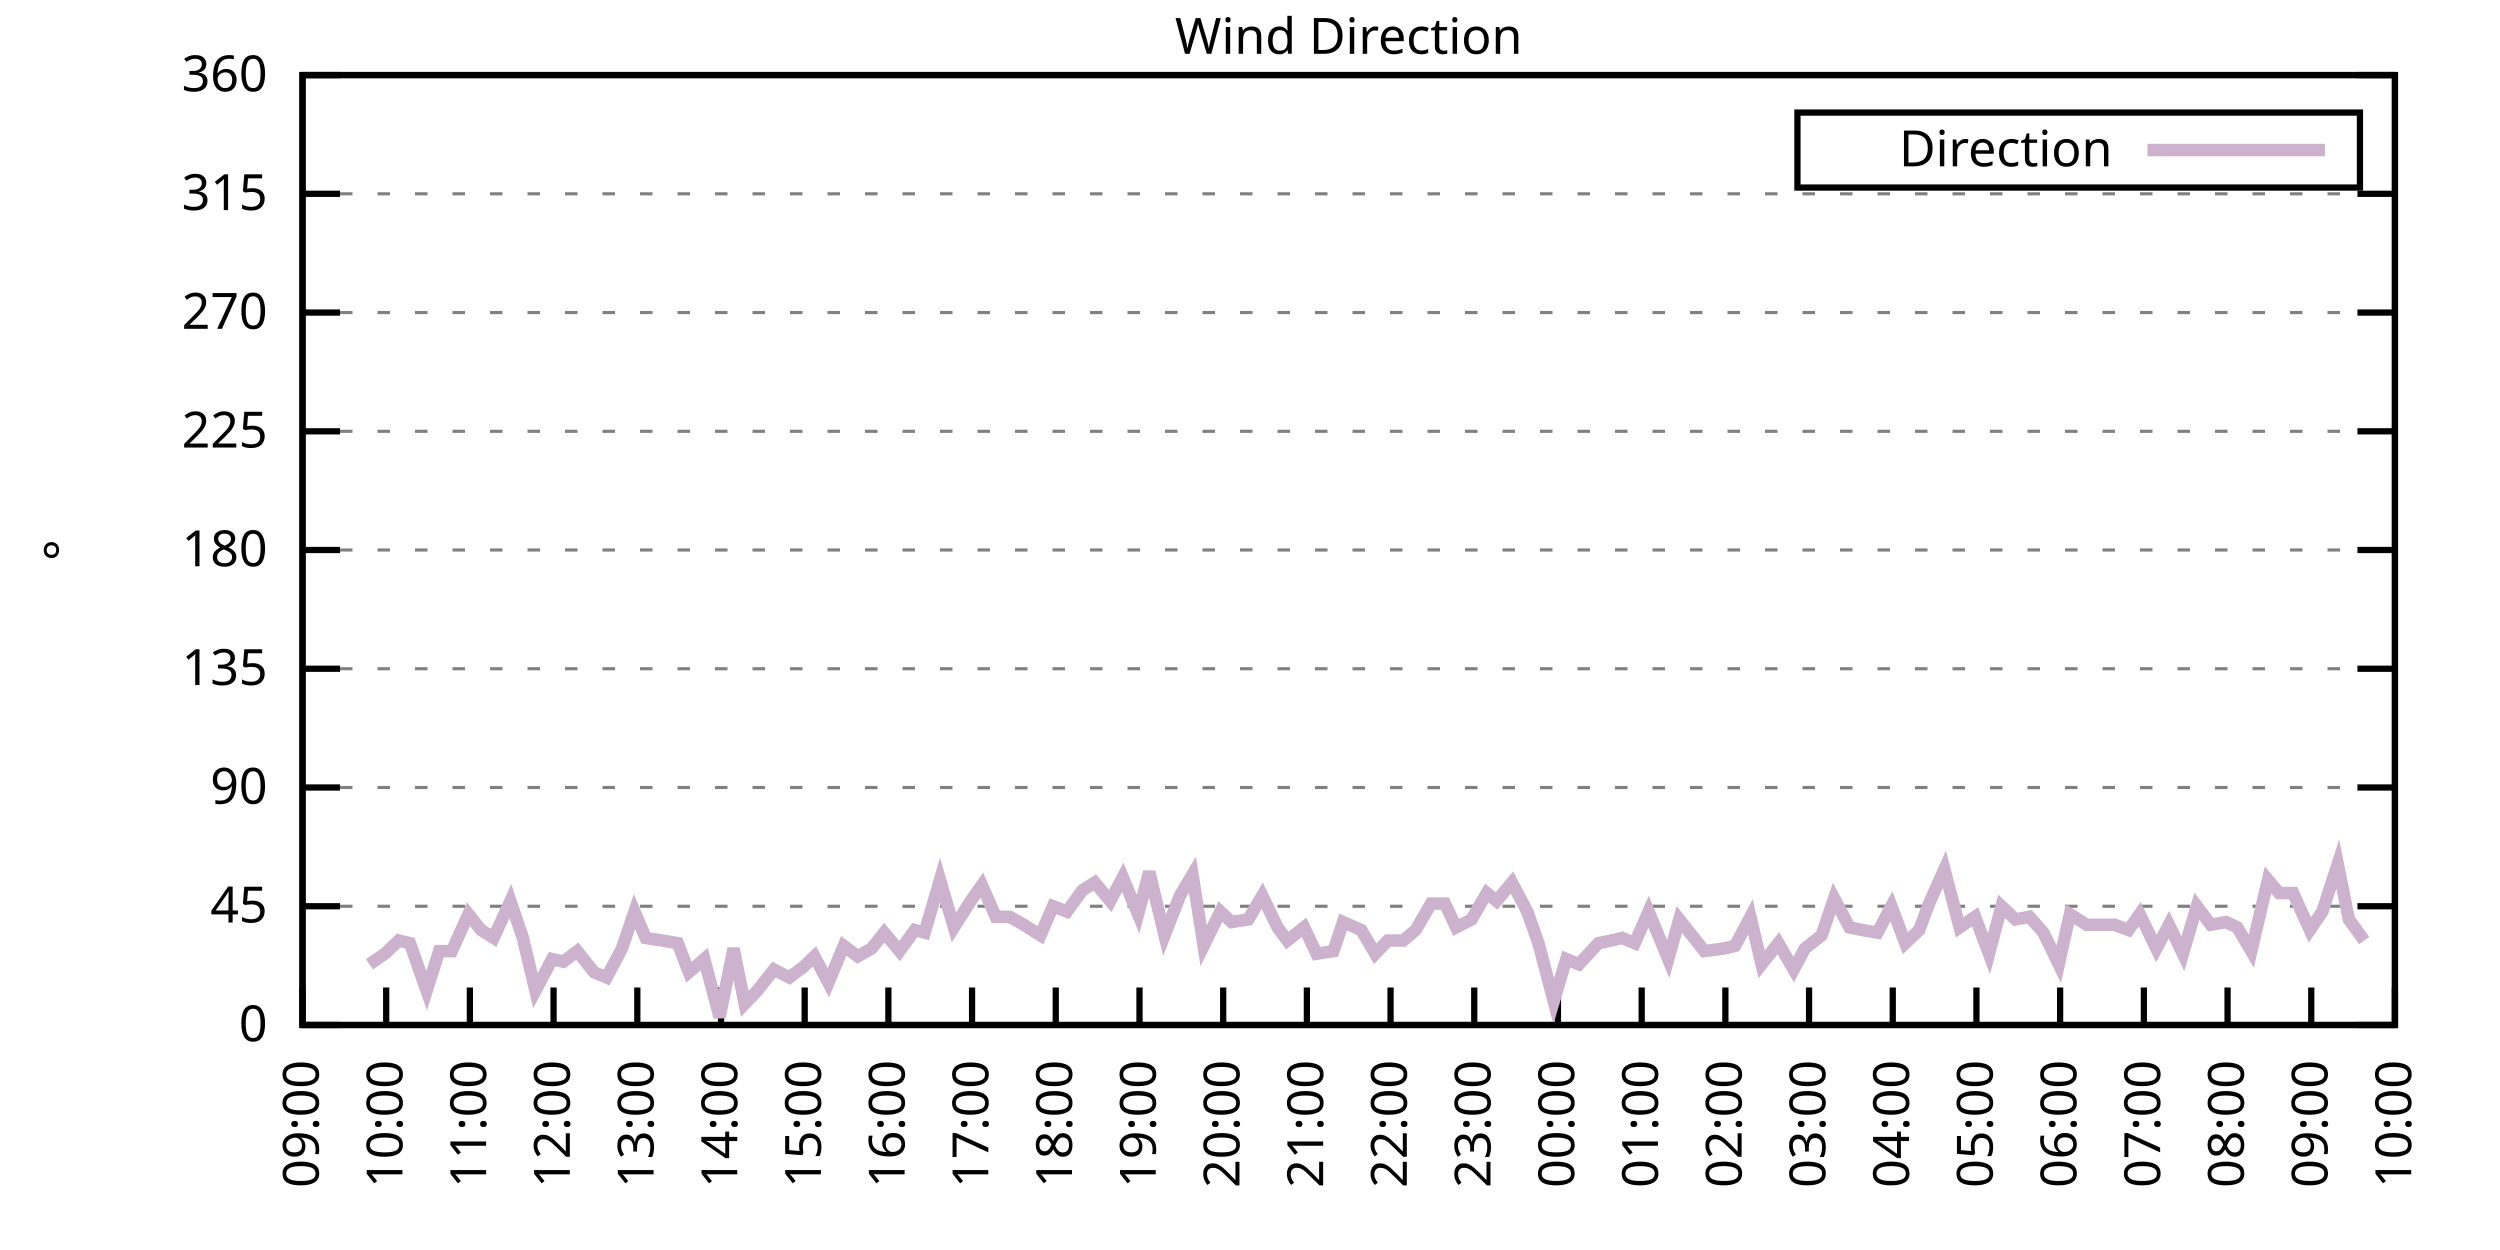
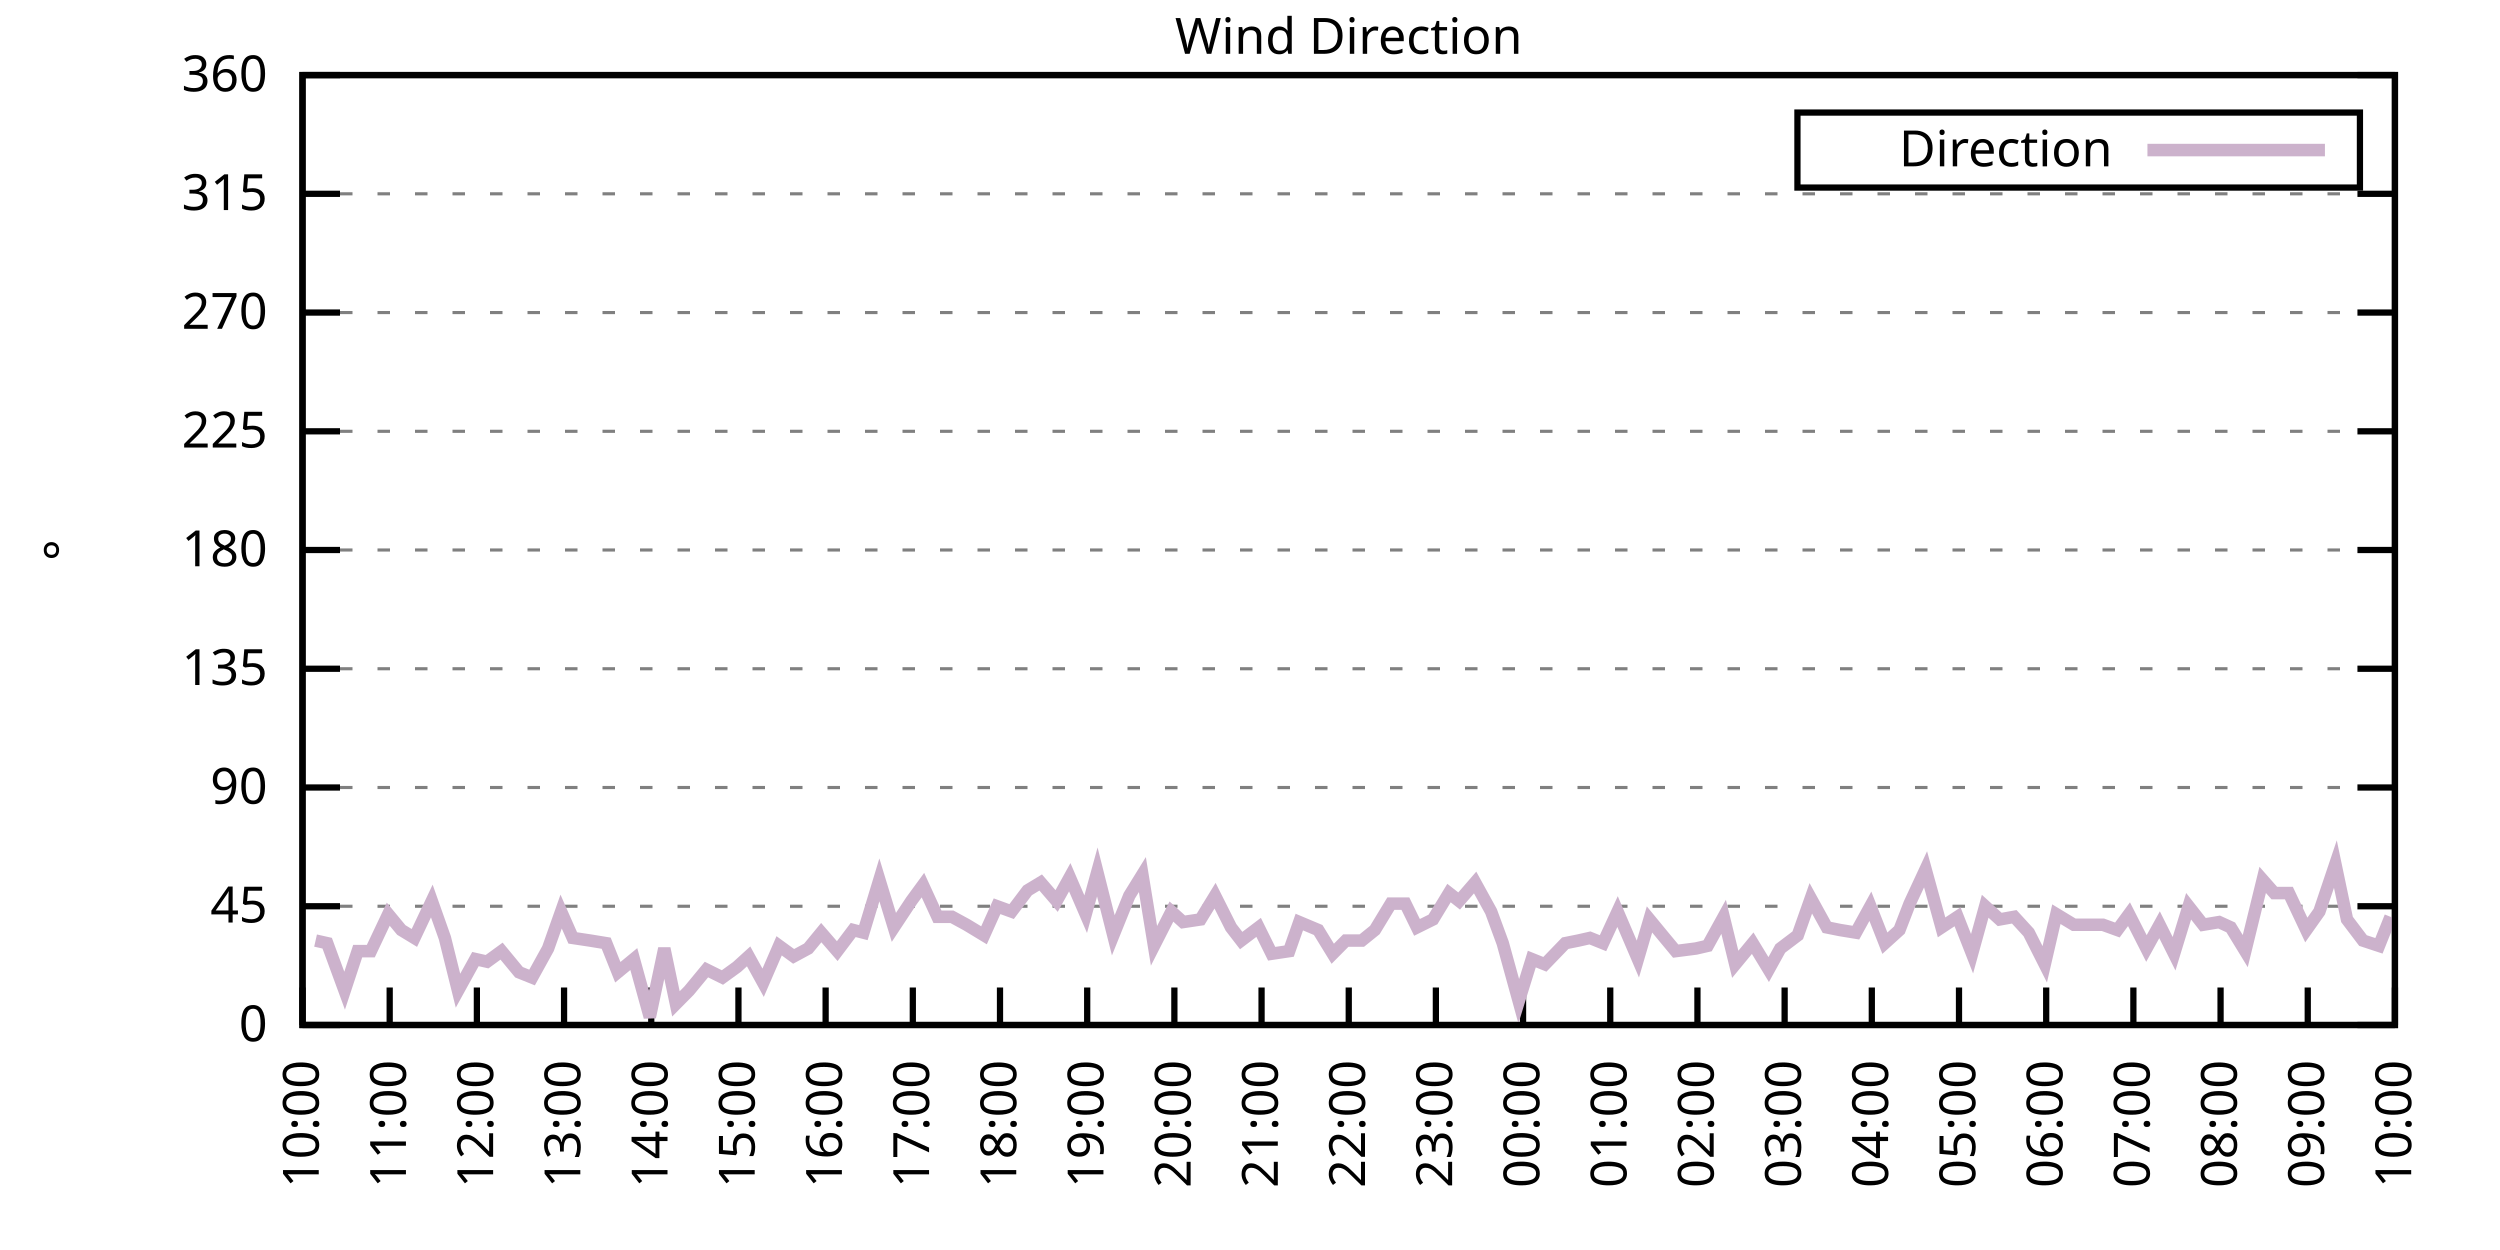
<svg xmlns="http://www.w3.org/2000/svg" xmlns:xlink="http://www.w3.org/1999/xlink" width="400" height="200" viewBox="0 0 400 200">
  <g id="gnuplot_canvas">
    <rect x="0" y="0" width="400" height="200" fill="none" />
    <defs>
      <circle id="gpDot" r="0.5" stroke-width="0.5" stroke="currentColor" />
      <path id="gpPt0" stroke-width="0.333" stroke="currentColor" d="M-1,0 h2 M0,-1 v2" />
      <path id="gpPt1" stroke-width="0.333" stroke="currentColor" d="M-1,-1 L1,1 M1,-1 L-1,1" />
      <path id="gpPt2" stroke-width="0.333" stroke="currentColor" d="M-1,0 L1,0 M0,-1 L0,1 M-1,-1 L1,1 M-1,1 L1,-1" />
      <rect id="gpPt3" stroke-width="0.333" stroke="currentColor" x="-1" y="-1" width="2" height="2" />
      <rect id="gpPt4" stroke-width="0.333" stroke="currentColor" fill="currentColor" x="-1" y="-1" width="2" height="2" />
      <circle id="gpPt5" stroke-width="0.333" stroke="currentColor" cx="0" cy="0" r="1" />
      <use xlink:href="#gpPt5" id="gpPt6" fill="currentColor" stroke="none" />
      <path id="gpPt7" stroke-width="0.333" stroke="currentColor" d="M0,-1.33 L-1.33,0.67 L1.33,0.67 z" />
      <use xlink:href="#gpPt7" id="gpPt8" fill="currentColor" stroke="none" />
      <use xlink:href="#gpPt7" id="gpPt9" stroke="currentColor" transform="rotate(180)" />
      <use xlink:href="#gpPt9" id="gpPt10" fill="currentColor" stroke="none" />
      <use xlink:href="#gpPt3" id="gpPt11" stroke="currentColor" transform="rotate(45)" />
      <use xlink:href="#gpPt11" id="gpPt12" fill="currentColor" stroke="none" />
      <path id="gpPt13" stroke-width="0.333" stroke="currentColor" d="M0,1.330 L1.265,0.411 L0.782,-1.067 L-0.782,-1.076 L-1.265,0.411 z" />
      <use xlink:href="#gpPt13" id="gpPt14" fill="currentColor" stroke="none" />
      <filter id="textbox" filterUnits="objectBoundingBox" x="0" y="0" height="1" width="1">
        <feFlood flood-color="white" flood-opacity="1" result="bgnd" />
        <feComposite in="SourceGraphic" in2="bgnd" operator="atop" />
      </filter>
      <filter id="greybox" filterUnits="objectBoundingBox" x="0" y="0" height="1" width="1">
        <feFlood flood-color="lightgrey" flood-opacity="1" result="grey" />
        <feComposite in="SourceGraphic" in2="grey" operator="atop" />
      </filter>
    </defs>
    <g fill="none" color="white" stroke="currentColor" stroke-width="1.00" stroke-linecap="butt" stroke-linejoin="miter">
</g>
    <g fill="none" color="black" stroke="currentColor" stroke-width="1.00" stroke-linecap="butt" stroke-linejoin="miter">
      <g stroke="none" shape-rendering="crispEdges">
        <polygon fill="rgb(255, 255, 255)" points="48.40,164.00 383.18,164.00 383.18,12.02 48.40,12.02 " />
      </g>
    </g>
    <g fill="none" color="black" stroke="currentColor" stroke-width="1.00" stroke-linecap="butt" stroke-linejoin="miter">
</g>
    <g fill="none" color="black" stroke="black" stroke-width="0.50" stroke-linecap="butt" stroke-linejoin="miter">
</g>
    <g fill="none" color="gray" stroke="currentColor" stroke-width="0.50" stroke-linecap="butt" stroke-linejoin="miter">
      <path stroke="gray" stroke-dasharray="2,4" class="gridline" d="M48.40,164.00 L383.19,164.00  " />
    </g>
    <g fill="none" color="gray" stroke="gray" stroke-width="1.00" stroke-linecap="butt" stroke-linejoin="miter">
</g>
    <g fill="none" color="black" stroke="currentColor" stroke-width="1.00" stroke-linecap="butt" stroke-linejoin="miter">
      <path stroke="black" d="M48.40,164.00 L54.40,164.00 M383.19,164.00 L377.19,164.00  " />
      <g transform="translate(42.80,166.60)" stroke="none" fill="black" font-family="Sans" font-size="8.00" text-anchor="end">
        <text>
          <tspan font-family="Sans"> 0</tspan>
        </text>
      </g>
    </g>
    <g fill="none" color="black" stroke="currentColor" stroke-width="1.00" stroke-linecap="butt" stroke-linejoin="miter">
</g>
    <g fill="none" color="black" stroke="black" stroke-width="0.50" stroke-linecap="butt" stroke-linejoin="miter">
</g>
    <g fill="none" color="gray" stroke="currentColor" stroke-width="0.50" stroke-linecap="butt" stroke-linejoin="miter">
      <path stroke="gray" stroke-dasharray="2,4" class="gridline" d="M48.40,145.00 L383.19,145.00  " />
    </g>
    <g fill="none" color="gray" stroke="gray" stroke-width="1.00" stroke-linecap="butt" stroke-linejoin="miter">
</g>
    <g fill="none" color="black" stroke="currentColor" stroke-width="1.00" stroke-linecap="butt" stroke-linejoin="miter">
      <path stroke="black" d="M48.40,145.00 L54.40,145.00 M383.19,145.00 L377.19,145.00  " />
      <g transform="translate(42.80,147.60)" stroke="none" fill="black" font-family="Sans" font-size="8.00" text-anchor="end">
        <text>
          <tspan font-family="Sans"> 45</tspan>
        </text>
      </g>
    </g>
    <g fill="none" color="black" stroke="currentColor" stroke-width="1.00" stroke-linecap="butt" stroke-linejoin="miter">
</g>
    <g fill="none" color="black" stroke="black" stroke-width="0.50" stroke-linecap="butt" stroke-linejoin="miter">
</g>
    <g fill="none" color="gray" stroke="currentColor" stroke-width="0.50" stroke-linecap="butt" stroke-linejoin="miter">
      <path stroke="gray" stroke-dasharray="2,4" class="gridline" d="M48.40,126.00 L383.19,126.00  " />
    </g>
    <g fill="none" color="gray" stroke="gray" stroke-width="1.00" stroke-linecap="butt" stroke-linejoin="miter">
</g>
    <g fill="none" color="black" stroke="currentColor" stroke-width="1.00" stroke-linecap="butt" stroke-linejoin="miter">
      <path stroke="black" d="M48.40,126.00 L54.40,126.00 M383.19,126.00 L377.19,126.00  " />
      <g transform="translate(42.80,128.60)" stroke="none" fill="black" font-family="Sans" font-size="8.00" text-anchor="end">
        <text>
          <tspan font-family="Sans"> 90</tspan>
        </text>
      </g>
    </g>
    <g fill="none" color="black" stroke="currentColor" stroke-width="1.00" stroke-linecap="butt" stroke-linejoin="miter">
</g>
    <g fill="none" color="black" stroke="black" stroke-width="0.50" stroke-linecap="butt" stroke-linejoin="miter">
</g>
    <g fill="none" color="gray" stroke="currentColor" stroke-width="0.50" stroke-linecap="butt" stroke-linejoin="miter">
      <path stroke="gray" stroke-dasharray="2,4" class="gridline" d="M48.40,107.00 L383.19,107.00  " />
    </g>
    <g fill="none" color="gray" stroke="gray" stroke-width="1.00" stroke-linecap="butt" stroke-linejoin="miter">
</g>
    <g fill="none" color="black" stroke="currentColor" stroke-width="1.00" stroke-linecap="butt" stroke-linejoin="miter">
      <path stroke="black" d="M48.40,107.00 L54.40,107.00 M383.19,107.00 L377.19,107.00  " />
      <g transform="translate(42.80,109.60)" stroke="none" fill="black" font-family="Sans" font-size="8.00" text-anchor="end">
        <text>
          <tspan font-family="Sans"> 135</tspan>
        </text>
      </g>
    </g>
    <g fill="none" color="black" stroke="currentColor" stroke-width="1.00" stroke-linecap="butt" stroke-linejoin="miter">
</g>
    <g fill="none" color="black" stroke="black" stroke-width="0.50" stroke-linecap="butt" stroke-linejoin="miter">
</g>
    <g fill="none" color="gray" stroke="currentColor" stroke-width="0.50" stroke-linecap="butt" stroke-linejoin="miter">
      <path stroke="gray" stroke-dasharray="2,4" class="gridline" d="M48.40,88.00 L383.19,88.00  " />
    </g>
    <g fill="none" color="gray" stroke="gray" stroke-width="1.00" stroke-linecap="butt" stroke-linejoin="miter">
</g>
    <g fill="none" color="black" stroke="currentColor" stroke-width="1.00" stroke-linecap="butt" stroke-linejoin="miter">
      <path stroke="black" d="M48.40,88.00 L54.40,88.00 M383.19,88.00 L377.19,88.00  " />
      <g transform="translate(42.80,90.60)" stroke="none" fill="black" font-family="Sans" font-size="8.00" text-anchor="end">
        <text>
          <tspan font-family="Sans"> 180</tspan>
        </text>
      </g>
    </g>
    <g fill="none" color="black" stroke="currentColor" stroke-width="1.00" stroke-linecap="butt" stroke-linejoin="miter">
</g>
    <g fill="none" color="black" stroke="black" stroke-width="0.50" stroke-linecap="butt" stroke-linejoin="miter">
</g>
    <g fill="none" color="gray" stroke="currentColor" stroke-width="0.50" stroke-linecap="butt" stroke-linejoin="miter">
      <path stroke="gray" stroke-dasharray="2,4" class="gridline" d="M48.40,69.01 L383.19,69.01  " />
    </g>
    <g fill="none" color="gray" stroke="gray" stroke-width="1.00" stroke-linecap="butt" stroke-linejoin="miter">
</g>
    <g fill="none" color="black" stroke="currentColor" stroke-width="1.00" stroke-linecap="butt" stroke-linejoin="miter">
      <path stroke="black" d="M48.40,69.01 L54.40,69.01 M383.19,69.01 L377.19,69.01  " />
      <g transform="translate(42.80,71.61)" stroke="none" fill="black" font-family="Sans" font-size="8.00" text-anchor="end">
        <text>
          <tspan font-family="Sans"> 225</tspan>
        </text>
      </g>
    </g>
    <g fill="none" color="black" stroke="currentColor" stroke-width="1.00" stroke-linecap="butt" stroke-linejoin="miter">
</g>
    <g fill="none" color="black" stroke="black" stroke-width="0.50" stroke-linecap="butt" stroke-linejoin="miter">
</g>
    <g fill="none" color="gray" stroke="currentColor" stroke-width="0.50" stroke-linecap="butt" stroke-linejoin="miter">
      <path stroke="gray" stroke-dasharray="2,4" class="gridline" d="M48.40,50.01 L383.19,50.01  " />
    </g>
    <g fill="none" color="gray" stroke="gray" stroke-width="1.00" stroke-linecap="butt" stroke-linejoin="miter">
</g>
    <g fill="none" color="black" stroke="currentColor" stroke-width="1.00" stroke-linecap="butt" stroke-linejoin="miter">
      <path stroke="black" d="M48.40,50.01 L54.40,50.01 M383.19,50.01 L377.19,50.01  " />
      <g transform="translate(42.80,52.61)" stroke="none" fill="black" font-family="Sans" font-size="8.00" text-anchor="end">
        <text>
          <tspan font-family="Sans"> 270</tspan>
        </text>
      </g>
    </g>
    <g fill="none" color="black" stroke="currentColor" stroke-width="1.00" stroke-linecap="butt" stroke-linejoin="miter">
</g>
    <g fill="none" color="black" stroke="black" stroke-width="0.50" stroke-linecap="butt" stroke-linejoin="miter">
</g>
    <g fill="none" color="gray" stroke="currentColor" stroke-width="0.50" stroke-linecap="butt" stroke-linejoin="miter">
      <path stroke="gray" stroke-dasharray="2,4" class="gridline" d="M48.40,31.01 L383.19,31.01  " />
    </g>
    <g fill="none" color="gray" stroke="gray" stroke-width="1.00" stroke-linecap="butt" stroke-linejoin="miter">
</g>
    <g fill="none" color="black" stroke="currentColor" stroke-width="1.00" stroke-linecap="butt" stroke-linejoin="miter">
      <path stroke="black" d="M48.40,31.01 L54.40,31.01 M383.19,31.01 L377.19,31.01  " />
      <g transform="translate(42.80,33.61)" stroke="none" fill="black" font-family="Sans" font-size="8.00" text-anchor="end">
        <text>
          <tspan font-family="Sans"> 315</tspan>
        </text>
      </g>
    </g>
    <g fill="none" color="black" stroke="currentColor" stroke-width="1.00" stroke-linecap="butt" stroke-linejoin="miter">
</g>
    <g fill="none" color="black" stroke="black" stroke-width="0.50" stroke-linecap="butt" stroke-linejoin="miter">
</g>
    <g fill="none" color="gray" stroke="currentColor" stroke-width="0.50" stroke-linecap="butt" stroke-linejoin="miter">
      <path stroke="gray" stroke-dasharray="2,4" class="gridline" d="M48.40,12.01 L383.19,12.01  " />
    </g>
    <g fill="none" color="gray" stroke="gray" stroke-width="1.00" stroke-linecap="butt" stroke-linejoin="miter">
</g>
    <g fill="none" color="black" stroke="currentColor" stroke-width="1.00" stroke-linecap="butt" stroke-linejoin="miter">
      <path stroke="black" d="M48.40,12.01 L54.40,12.01 M383.19,12.01 L377.19,12.01  " />
      <g transform="translate(42.80,14.61)" stroke="none" fill="black" font-family="Sans" font-size="8.00" text-anchor="end">
        <text>
          <tspan font-family="Sans"> 360</tspan>
        </text>
      </g>
    </g>
    <g fill="none" color="black" stroke="currentColor" stroke-width="1.00" stroke-linecap="butt" stroke-linejoin="miter">
      <path stroke="black" d="M48.40,164.00 L48.40,158.00  " />
      <g transform="translate(51.00,169.60) rotate(270.00)" stroke="none" fill="black" font-family="Sans" font-size="8.00" text-anchor="end">
        <text>
-           <tspan font-family="Sans">09:00</tspan>
-         </text>
-       </g>
-     </g>
-     <g fill="none" color="black" stroke="currentColor" stroke-width="1.00" stroke-linecap="butt" stroke-linejoin="miter">
-       <path stroke="black" d="M61.79,164.00 L61.79,158.00  " />
-       <g transform="translate(64.39,169.60) rotate(270.00)" stroke="none" fill="black" font-family="Sans" font-size="8.00" text-anchor="end">
-         <text>
          <tspan font-family="Sans">10:00</tspan>
        </text>
      </g>
    </g>
    <g fill="none" color="black" stroke="currentColor" stroke-width="1.00" stroke-linecap="butt" stroke-linejoin="miter">
-       <path stroke="black" d="M75.18,164.00 L75.18,158.00  " />
-       <g transform="translate(77.78,169.60) rotate(270.00)" stroke="none" fill="black" font-family="Sans" font-size="8.00" text-anchor="end">
+       <path stroke="black" d="M62.35,164.00 L62.35,158.00  " />
+       <g transform="translate(64.95,169.60) rotate(270.00)" stroke="none" fill="black" font-family="Sans" font-size="8.00" text-anchor="end">
        <text>
          <tspan font-family="Sans">11:00</tspan>
        </text>
      </g>
    </g>
    <g fill="none" color="black" stroke="currentColor" stroke-width="1.00" stroke-linecap="butt" stroke-linejoin="miter">
-       <path stroke="black" d="M88.57,164.00 L88.57,158.00  " />
-       <g transform="translate(91.17,169.60) rotate(270.00)" stroke="none" fill="black" font-family="Sans" font-size="8.00" text-anchor="end">
+       <path stroke="black" d="M76.30,164.00 L76.30,158.00  " />
+       <g transform="translate(78.90,169.60) rotate(270.00)" stroke="none" fill="black" font-family="Sans" font-size="8.00" text-anchor="end">
        <text>
          <tspan font-family="Sans">12:00</tspan>
        </text>
      </g>
    </g>
    <g fill="none" color="black" stroke="currentColor" stroke-width="1.00" stroke-linecap="butt" stroke-linejoin="miter">
-       <path stroke="black" d="M101.97,164.00 L101.97,158.00  " />
-       <g transform="translate(104.57,169.60) rotate(270.00)" stroke="none" fill="black" font-family="Sans" font-size="8.00" text-anchor="end">
+       <path stroke="black" d="M90.25,164.00 L90.25,158.00  " />
+       <g transform="translate(92.85,169.60) rotate(270.00)" stroke="none" fill="black" font-family="Sans" font-size="8.00" text-anchor="end">
        <text>
          <tspan font-family="Sans">13:00</tspan>
        </text>
      </g>
    </g>
    <g fill="none" color="black" stroke="currentColor" stroke-width="1.00" stroke-linecap="butt" stroke-linejoin="miter">
-       <path stroke="black" d="M115.36,164.00 L115.36,158.00  " />
-       <g transform="translate(117.96,169.60) rotate(270.00)" stroke="none" fill="black" font-family="Sans" font-size="8.00" text-anchor="end">
+       <path stroke="black" d="M104.20,164.00 L104.20,158.00  " />
+       <g transform="translate(106.80,169.60) rotate(270.00)" stroke="none" fill="black" font-family="Sans" font-size="8.00" text-anchor="end">
        <text>
          <tspan font-family="Sans">14:00</tspan>
        </text>
      </g>
    </g>
    <g fill="none" color="black" stroke="currentColor" stroke-width="1.00" stroke-linecap="butt" stroke-linejoin="miter">
-       <path stroke="black" d="M128.75,164.00 L128.75,158.00  " />
-       <g transform="translate(131.35,169.60) rotate(270.00)" stroke="none" fill="black" font-family="Sans" font-size="8.00" text-anchor="end">
+       <path stroke="black" d="M118.15,164.00 L118.15,158.00  " />
+       <g transform="translate(120.75,169.60) rotate(270.00)" stroke="none" fill="black" font-family="Sans" font-size="8.00" text-anchor="end">
        <text>
          <tspan font-family="Sans">15:00</tspan>
        </text>
      </g>
    </g>
    <g fill="none" color="black" stroke="currentColor" stroke-width="1.00" stroke-linecap="butt" stroke-linejoin="miter">
-       <path stroke="black" d="M142.14,164.00 L142.14,158.00  " />
-       <g transform="translate(144.74,169.60) rotate(270.00)" stroke="none" fill="black" font-family="Sans" font-size="8.00" text-anchor="end">
+       <path stroke="black" d="M132.10,164.00 L132.10,158.00  " />
+       <g transform="translate(134.70,169.60) rotate(270.00)" stroke="none" fill="black" font-family="Sans" font-size="8.00" text-anchor="end">
        <text>
          <tspan font-family="Sans">16:00</tspan>
        </text>
      </g>
    </g>
    <g fill="none" color="black" stroke="currentColor" stroke-width="1.00" stroke-linecap="butt" stroke-linejoin="miter">
-       <path stroke="black" d="M155.53,164.00 L155.53,158.00  " />
-       <g transform="translate(158.13,169.60) rotate(270.00)" stroke="none" fill="black" font-family="Sans" font-size="8.00" text-anchor="end">
+       <path stroke="black" d="M146.05,164.00 L146.05,158.00  " />
+       <g transform="translate(148.65,169.60) rotate(270.00)" stroke="none" fill="black" font-family="Sans" font-size="8.00" text-anchor="end">
        <text>
          <tspan font-family="Sans">17:00</tspan>
        </text>
      </g>
    </g>
    <g fill="none" color="black" stroke="currentColor" stroke-width="1.00" stroke-linecap="butt" stroke-linejoin="miter">
-       <path stroke="black" d="M168.92,164.00 L168.92,158.00  " />
-       <g transform="translate(171.52,169.60) rotate(270.00)" stroke="none" fill="black" font-family="Sans" font-size="8.00" text-anchor="end">
+       <path stroke="black" d="M160.00,164.00 L160.00,158.00  " />
+       <g transform="translate(162.60,169.60) rotate(270.00)" stroke="none" fill="black" font-family="Sans" font-size="8.00" text-anchor="end">
        <text>
          <tspan font-family="Sans">18:00</tspan>
        </text>
      </g>
    </g>
    <g fill="none" color="black" stroke="currentColor" stroke-width="1.00" stroke-linecap="butt" stroke-linejoin="miter">
-       <path stroke="black" d="M182.32,164.00 L182.32,158.00  " />
-       <g transform="translate(184.92,169.60) rotate(270.00)" stroke="none" fill="black" font-family="Sans" font-size="8.00" text-anchor="end">
+       <path stroke="black" d="M173.95,164.00 L173.95,158.00  " />
+       <g transform="translate(176.55,169.60) rotate(270.00)" stroke="none" fill="black" font-family="Sans" font-size="8.00" text-anchor="end">
        <text>
          <tspan font-family="Sans">19:00</tspan>
        </text>
      </g>
    </g>
    <g fill="none" color="black" stroke="currentColor" stroke-width="1.00" stroke-linecap="butt" stroke-linejoin="miter">
-       <path stroke="black" d="M195.71,164.00 L195.71,158.00  " />
-       <g transform="translate(198.31,169.60) rotate(270.00)" stroke="none" fill="black" font-family="Sans" font-size="8.00" text-anchor="end">
+       <path stroke="black" d="M187.90,164.00 L187.90,158.00  " />
+       <g transform="translate(190.50,169.60) rotate(270.00)" stroke="none" fill="black" font-family="Sans" font-size="8.00" text-anchor="end">
        <text>
          <tspan font-family="Sans">20:00</tspan>
        </text>
      </g>
    </g>
    <g fill="none" color="black" stroke="currentColor" stroke-width="1.00" stroke-linecap="butt" stroke-linejoin="miter">
-       <path stroke="black" d="M209.10,164.00 L209.10,158.00  " />
-       <g transform="translate(211.70,169.60) rotate(270.00)" stroke="none" fill="black" font-family="Sans" font-size="8.00" text-anchor="end">
+       <path stroke="black" d="M201.85,164.00 L201.85,158.00  " />
+       <g transform="translate(204.45,169.60) rotate(270.00)" stroke="none" fill="black" font-family="Sans" font-size="8.00" text-anchor="end">
        <text>
          <tspan font-family="Sans">21:00</tspan>
        </text>
      </g>
    </g>
    <g fill="none" color="black" stroke="currentColor" stroke-width="1.00" stroke-linecap="butt" stroke-linejoin="miter">
-       <path stroke="black" d="M222.49,164.00 L222.49,158.00  " />
-       <g transform="translate(225.09,169.60) rotate(270.00)" stroke="none" fill="black" font-family="Sans" font-size="8.00" text-anchor="end">
+       <path stroke="black" d="M215.80,164.00 L215.80,158.00  " />
+       <g transform="translate(218.40,169.60) rotate(270.00)" stroke="none" fill="black" font-family="Sans" font-size="8.00" text-anchor="end">
        <text>
          <tspan font-family="Sans">22:00</tspan>
        </text>
      </g>
    </g>
    <g fill="none" color="black" stroke="currentColor" stroke-width="1.00" stroke-linecap="butt" stroke-linejoin="miter">
-       <path stroke="black" d="M235.88,164.00 L235.88,158.00  " />
-       <g transform="translate(238.48,169.60) rotate(270.00)" stroke="none" fill="black" font-family="Sans" font-size="8.00" text-anchor="end">
+       <path stroke="black" d="M229.74,164.00 L229.74,158.00  " />
+       <g transform="translate(232.34,169.60) rotate(270.00)" stroke="none" fill="black" font-family="Sans" font-size="8.00" text-anchor="end">
        <text>
          <tspan font-family="Sans">23:00</tspan>
        </text>
      </g>
    </g>
    <g fill="none" color="black" stroke="currentColor" stroke-width="1.00" stroke-linecap="butt" stroke-linejoin="miter">
-       <path stroke="black" d="M249.27,164.00 L249.27,158.00  " />
-       <g transform="translate(251.87,169.60) rotate(270.00)" stroke="none" fill="black" font-family="Sans" font-size="8.00" text-anchor="end">
+       <path stroke="black" d="M243.69,164.00 L243.69,158.00  " />
+       <g transform="translate(246.29,169.60) rotate(270.00)" stroke="none" fill="black" font-family="Sans" font-size="8.00" text-anchor="end">
        <text>
          <tspan font-family="Sans">00:00</tspan>
        </text>
      </g>
    </g>
    <g fill="none" color="black" stroke="currentColor" stroke-width="1.00" stroke-linecap="butt" stroke-linejoin="miter">
-       <path stroke="black" d="M262.67,164.00 L262.67,158.00  " />
-       <g transform="translate(265.27,169.60) rotate(270.00)" stroke="none" fill="black" font-family="Sans" font-size="8.00" text-anchor="end">
+       <path stroke="black" d="M257.64,164.00 L257.64,158.00  " />
+       <g transform="translate(260.24,169.60) rotate(270.00)" stroke="none" fill="black" font-family="Sans" font-size="8.00" text-anchor="end">
        <text>
          <tspan font-family="Sans">01:00</tspan>
        </text>
      </g>
    </g>
    <g fill="none" color="black" stroke="currentColor" stroke-width="1.00" stroke-linecap="butt" stroke-linejoin="miter">
-       <path stroke="black" d="M276.06,164.00 L276.06,158.00  " />
-       <g transform="translate(278.66,169.60) rotate(270.00)" stroke="none" fill="black" font-family="Sans" font-size="8.00" text-anchor="end">
+       <path stroke="black" d="M271.59,164.00 L271.59,158.00  " />
+       <g transform="translate(274.19,169.60) rotate(270.00)" stroke="none" fill="black" font-family="Sans" font-size="8.00" text-anchor="end">
        <text>
          <tspan font-family="Sans">02:00</tspan>
        </text>
      </g>
    </g>
    <g fill="none" color="black" stroke="currentColor" stroke-width="1.00" stroke-linecap="butt" stroke-linejoin="miter">
-       <path stroke="black" d="M289.45,164.00 L289.45,158.00  " />
-       <g transform="translate(292.05,169.60) rotate(270.00)" stroke="none" fill="black" font-family="Sans" font-size="8.00" text-anchor="end">
+       <path stroke="black" d="M285.54,164.00 L285.54,158.00  " />
+       <g transform="translate(288.14,169.60) rotate(270.00)" stroke="none" fill="black" font-family="Sans" font-size="8.00" text-anchor="end">
        <text>
          <tspan font-family="Sans">03:00</tspan>
        </text>
      </g>
    </g>
    <g fill="none" color="black" stroke="currentColor" stroke-width="1.00" stroke-linecap="butt" stroke-linejoin="miter">
-       <path stroke="black" d="M302.84,164.00 L302.84,158.00  " />
-       <g transform="translate(305.44,169.60) rotate(270.00)" stroke="none" fill="black" font-family="Sans" font-size="8.00" text-anchor="end">
+       <path stroke="black" d="M299.49,164.00 L299.49,158.00  " />
+       <g transform="translate(302.09,169.60) rotate(270.00)" stroke="none" fill="black" font-family="Sans" font-size="8.00" text-anchor="end">
        <text>
          <tspan font-family="Sans">04:00</tspan>
        </text>
      </g>
    </g>
    <g fill="none" color="black" stroke="currentColor" stroke-width="1.00" stroke-linecap="butt" stroke-linejoin="miter">
-       <path stroke="black" d="M316.23,164.00 L316.23,158.00  " />
-       <g transform="translate(318.83,169.60) rotate(270.00)" stroke="none" fill="black" font-family="Sans" font-size="8.00" text-anchor="end">
+       <path stroke="black" d="M313.44,164.00 L313.44,158.00  " />
+       <g transform="translate(316.04,169.60) rotate(270.00)" stroke="none" fill="black" font-family="Sans" font-size="8.00" text-anchor="end">
        <text>
          <tspan font-family="Sans">05:00</tspan>
        </text>
      </g>
    </g>
    <g fill="none" color="black" stroke="currentColor" stroke-width="1.00" stroke-linecap="butt" stroke-linejoin="miter">
-       <path stroke="black" d="M329.62,164.00 L329.62,158.00  " />
-       <g transform="translate(332.22,169.60) rotate(270.00)" stroke="none" fill="black" font-family="Sans" font-size="8.00" text-anchor="end">
+       <path stroke="black" d="M327.39,164.00 L327.39,158.00  " />
+       <g transform="translate(329.99,169.60) rotate(270.00)" stroke="none" fill="black" font-family="Sans" font-size="8.00" text-anchor="end">
        <text>
          <tspan font-family="Sans">06:00</tspan>
        </text>
      </g>
    </g>
    <g fill="none" color="black" stroke="currentColor" stroke-width="1.00" stroke-linecap="butt" stroke-linejoin="miter">
-       <path stroke="black" d="M343.02,164.00 L343.02,158.00  " />
-       <g transform="translate(345.62,169.60) rotate(270.00)" stroke="none" fill="black" font-family="Sans" font-size="8.00" text-anchor="end">
+       <path stroke="black" d="M341.34,164.00 L341.34,158.00  " />
+       <g transform="translate(343.94,169.60) rotate(270.00)" stroke="none" fill="black" font-family="Sans" font-size="8.00" text-anchor="end">
        <text>
          <tspan font-family="Sans">07:00</tspan>
        </text>
      </g>
    </g>
    <g fill="none" color="black" stroke="currentColor" stroke-width="1.00" stroke-linecap="butt" stroke-linejoin="miter">
-       <path stroke="black" d="M356.41,164.00 L356.41,158.00  " />
-       <g transform="translate(359.01,169.60) rotate(270.00)" stroke="none" fill="black" font-family="Sans" font-size="8.00" text-anchor="end">
+       <path stroke="black" d="M355.29,164.00 L355.29,158.00  " />
+       <g transform="translate(357.89,169.60) rotate(270.00)" stroke="none" fill="black" font-family="Sans" font-size="8.00" text-anchor="end">
        <text>
          <tspan font-family="Sans">08:00</tspan>
        </text>
      </g>
    </g>
    <g fill="none" color="black" stroke="currentColor" stroke-width="1.00" stroke-linecap="butt" stroke-linejoin="miter">
-       <path stroke="black" d="M369.80,164.00 L369.80,158.00  " />
-       <g transform="translate(372.40,169.60) rotate(270.00)" stroke="none" fill="black" font-family="Sans" font-size="8.00" text-anchor="end">
+       <path stroke="black" d="M369.24,164.00 L369.24,158.00  " />
+       <g transform="translate(371.84,169.60) rotate(270.00)" stroke="none" fill="black" font-family="Sans" font-size="8.00" text-anchor="end">
        <text>
          <tspan font-family="Sans">09:00</tspan>
        </text>
      </g>
    </g>
    <g fill="none" color="black" stroke="currentColor" stroke-width="1.00" stroke-linecap="butt" stroke-linejoin="miter">
      <path stroke="black" d="M383.19,164.00 L383.19,158.00  " />
      <g transform="translate(385.79,169.60) rotate(270.00)" stroke="none" fill="black" font-family="Sans" font-size="8.00" text-anchor="end">
        <text>
          <tspan font-family="Sans">10:00</tspan>
        </text>
      </g>
    </g>
    <g fill="none" color="black" stroke="currentColor" stroke-width="1.00" stroke-linecap="butt" stroke-linejoin="miter">
</g>
    <g fill="none" color="black" stroke="currentColor" stroke-width="1.00" stroke-linecap="butt" stroke-linejoin="miter">
      <path stroke="black" d="M48.40,12.01 L48.40,164.00 L383.19,164.00 L383.19,12.01 L48.40,12.01 Z  " />
    </g>
    <g fill="none" color="black" stroke="currentColor" stroke-width="1.00" stroke-linecap="butt" stroke-linejoin="miter">
</g>
    <g fill="none" color="black" stroke="currentColor" stroke-width="1.00" stroke-linecap="butt" stroke-linejoin="miter">
      <path stroke="black" d="M287.59,30.01 L287.59,18.01 L377.59,18.01 L377.59,30.01 L287.59,30.01 Z  " />
    </g>
    <g id="Wind_direction_plot_1">
      <g fill="none" color="white" stroke="black" stroke-width="2.00" stroke-linecap="butt" stroke-linejoin="miter">
</g>
      <g fill="none" color="black" stroke="currentColor" stroke-width="2.00" stroke-linecap="butt" stroke-linejoin="miter">
        <g transform="translate(337.99,26.61)" stroke="none" fill="black" font-family="Sans" font-size="8.00" text-anchor="end">
          <text>
            <tspan font-family="Sans">Direction</tspan>
          </text>
        </g>
      </g>
      <g fill="none" color="black" stroke="currentColor" stroke-width="2.00" stroke-linecap="butt" stroke-linejoin="miter">
-         <path stroke="rgb(204, 178, 204)" d="M343.59,24.01 L371.99,24.01 M59.11,154.29 L61.57,152.60 L63.80,150.49 L65.59,150.91 L68.26,158.51 L70.27,152.18   L72.28,152.18 L74.96,146.27 L76.97,148.80 L78.98,150.07 L81.66,144.16 L83.66,150.07 L85.67,158.51 L88.35,153.45   L90.14,153.87 L92.37,152.18 L95.05,155.56 L97.06,156.40 L99.51,151.76 L101.52,145.85 L103.31,150.07 L105.98,150.49   L108.44,150.91 L110.22,155.56 L112.68,153.45 L115.13,162.73 L117.37,151.76 L119.15,160.62 L121.16,158.51 L123.84,155.13   L126.29,156.40 L128.53,154.71 L130.31,153.02 L132.54,157.24 L135.00,151.33 L137.23,153.02 L139.46,151.76 L141.47,149.22   L143.93,152.18 L146.38,148.80 L147.94,149.22 L150.40,140.78 L152.63,148.38 L155.31,144.16 L157.10,141.62 L159.33,146.69   L161.56,146.69 L163.79,147.96 L166.47,149.65 L168.48,145.00 L170.71,145.85 L173.17,142.47 L175.17,141.20 L177.63,144.16   L179.64,140.36 L182.09,146.27 L183.88,139.51 L186.33,149.65 L188.79,143.31 L190.80,139.93 L192.58,151.33 L195.26,145.85   L197.05,147.53 L199.73,147.11 L201.96,143.31 L204.41,148.38 L205.97,150.49 L208.65,148.38 L210.66,152.60 L213.34,152.18   L214.90,147.53 L217.80,148.80 L220.04,152.60 L222.04,150.49 L224.50,150.49 L226.51,148.80 L228.96,144.58 L231.20,144.58   L232.98,148.38 L235.44,147.11 L237.89,142.89 L239.45,144.16 L241.91,141.20 L244.36,145.85 L246.15,150.91 L248.60,160.20   L250.61,153.45 L252.62,154.29 L255.75,150.91 L257.76,150.49 L259.54,150.07 L261.55,150.91 L263.78,145.85 L266.91,153.45   L268.69,147.11 L270.70,149.65 L272.71,152.18 L275.83,151.76 L277.62,151.33 L280.07,146.69 L281.86,154.29 L284.54,150.91   L286.99,155.13 L288.78,151.76 L291.46,149.65 L293.47,143.73 L295.92,148.38 L297.93,148.80 L300.39,149.22 L302.62,145.00   L304.85,150.91 L307.08,148.80 L308.64,144.58 L311.10,139.09 L313.55,148.38 L316.01,146.69 L318.24,152.60 L320.25,145.00   L322.48,147.11 L324.71,146.69 L326.95,149.22 L329.40,154.29 L331.19,146.27 L333.86,147.96 L336.10,147.96 L338.33,147.96   L340.56,148.80 L342.35,146.27 L345.02,151.76 L347.03,147.96 L349.26,152.60 L351.50,145.00 L353.73,147.96 L356.18,147.53   L357.97,148.38 L360.20,152.18 L362.88,140.78 L364.66,142.89 L366.90,142.89 L369.58,148.80 L371.58,145.85 L374.04,138.25   L375.82,147.11 L378.28,150.49  " />
+         <path stroke="rgb(204, 178, 204)" d="M343.59,24.01 L371.99,24.01 M50.49,150.49 L52.35,150.91 L55.14,158.51 L57.23,152.18 L59.33,152.18 L62.12,146.27   L64.21,148.80 L66.30,150.07 L69.09,144.16 L71.18,150.07 L73.28,158.51 L76.07,153.45 L77.93,153.87 L80.25,152.18   L83.04,155.56 L85.13,156.40 L87.69,151.76 L89.78,145.85 L91.64,150.07 L94.43,150.49 L96.99,150.91 L98.85,155.56   L101.41,153.45 L103.97,162.73 L106.29,151.76 L108.15,160.62 L110.24,158.51 L113.03,155.13 L115.59,156.40 L117.92,154.71   L119.78,153.02 L122.10,157.24 L124.66,151.33 L126.98,153.02 L129.31,151.76 L131.40,149.22 L133.96,152.18 L136.51,148.80   L138.14,149.22 L140.70,140.78 L143.02,148.38 L145.81,144.16 L147.67,141.62 L150.00,146.69 L152.32,146.69 L154.65,147.96   L157.44,149.65 L159.53,145.00 L161.86,145.85 L164.41,142.47 L166.51,141.20 L169.06,144.16 L171.16,140.36 L173.71,146.27   L175.57,139.51 L178.13,149.65 L180.69,143.31 L182.78,139.93 L184.64,151.33 L187.43,145.85 L189.29,147.53 L192.08,147.11   L194.41,143.31 L196.96,148.38 L198.59,150.49 L201.38,148.38 L203.47,152.60 L206.26,152.18 L207.89,147.53 L210.91,148.80   L213.24,152.60 L215.33,150.49 L217.89,150.49 L219.98,148.80 L222.54,144.58 L224.86,144.58 L226.72,148.38 L229.28,147.11   L231.84,142.89 L233.46,144.16 L236.02,141.20 L238.58,145.85 L240.44,150.91 L243.00,160.20 L245.09,153.45 L247.18,154.29   L250.44,150.91 L252.53,150.49 L254.39,150.07 L256.48,150.91 L258.81,145.85 L262.06,153.45 L263.92,147.11 L266.01,149.65   L268.11,152.18 L271.36,151.76 L273.22,151.33 L275.78,146.69 L277.64,154.29 L280.43,150.91 L282.99,155.13 L284.85,151.76   L287.64,149.65 L289.73,143.73 L292.29,148.38 L294.38,148.80 L296.94,149.22 L299.26,145.00 L301.58,150.91 L303.91,148.80   L305.54,144.58 L308.09,139.09 L310.65,148.38 L313.21,146.69 L315.53,152.60 L317.63,145.00 L319.95,147.11 L322.28,146.69   L324.60,149.22 L327.16,154.29 L329.02,146.27 L331.81,147.96 L334.13,147.96 L336.46,147.96 L338.78,148.80 L340.64,146.27   L343.43,151.76 L345.53,147.96 L347.85,152.60 L350.18,145.00 L352.50,147.96 L355.06,147.53 L356.92,148.38 L359.24,152.18   L362.03,140.78 L363.89,142.89 L366.22,142.89 L369.01,148.80 L371.10,145.85 L373.66,138.25 L375.52,147.11 L378.08,150.49   L380.63,151.33 L382.49,146.69  " />
      </g>
    </g>
    <g fill="none" color="black" stroke="currentColor" stroke-width="2.00" stroke-linecap="butt" stroke-linejoin="miter">
</g>
    <g fill="none" color="black" stroke="black" stroke-width="1.00" stroke-linecap="butt" stroke-linejoin="miter">
</g>
    <g fill="none" color="black" stroke="currentColor" stroke-width="1.00" stroke-linecap="butt" stroke-linejoin="miter">
      <path stroke="black" d="M48.40,12.01 L48.40,164.00 L383.19,164.00 L383.19,12.01 L48.40,12.01 Z  " />
      <g transform="translate(12.80,88.01) rotate(270.00)" stroke="none" fill="black" font-family="Sans" font-size="8.00" text-anchor="middle">
        <text>
          <tspan font-family="Sans">°</tspan>
        </text>
      </g>
    </g>
    <g fill="none" color="black" stroke="currentColor" stroke-width="1.00" stroke-linecap="butt" stroke-linejoin="miter">
</g>
    <g fill="none" color="black" stroke="currentColor" stroke-width="1.00" stroke-linecap="butt" stroke-linejoin="miter">
      <g transform="translate(215.79,8.61)" stroke="none" fill="black" font-family="Sans" font-size="8.00" text-anchor="middle">
        <text>
          <tspan font-family="Sans">Wind Direction</tspan>
        </text>
      </g>
    </g>
    <g fill="none" color="black" stroke="currentColor" stroke-width="1.00" stroke-linecap="butt" stroke-linejoin="miter">
</g>
  </g>
</svg>
